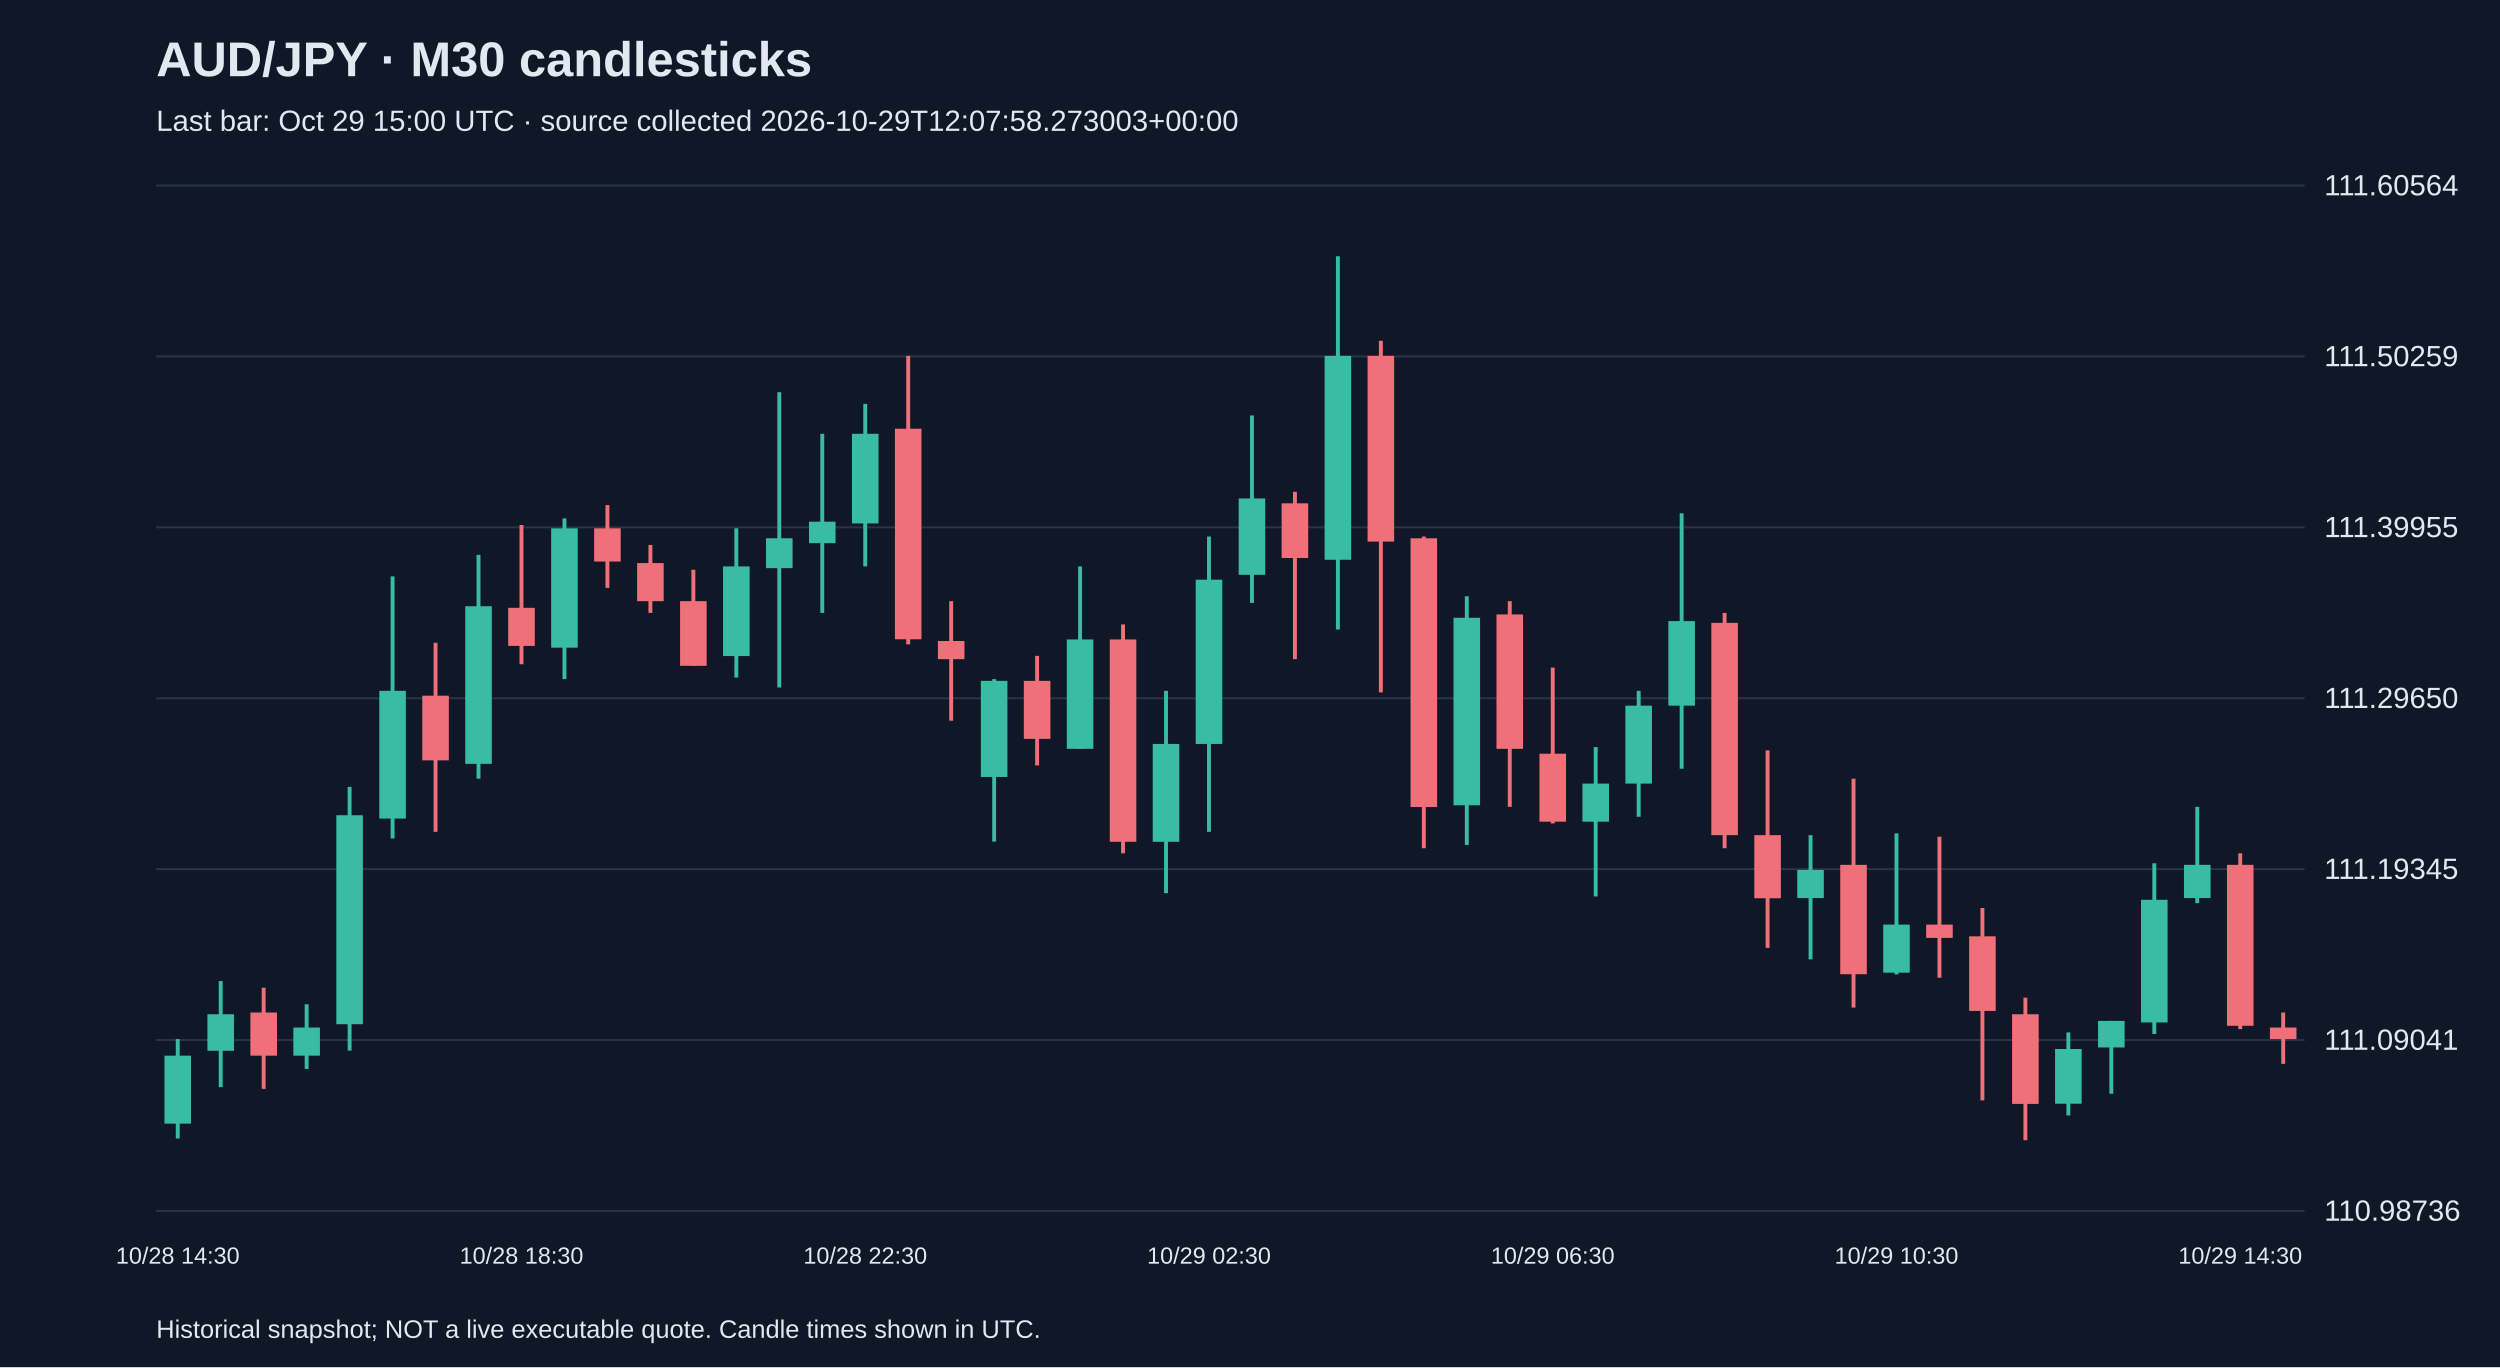
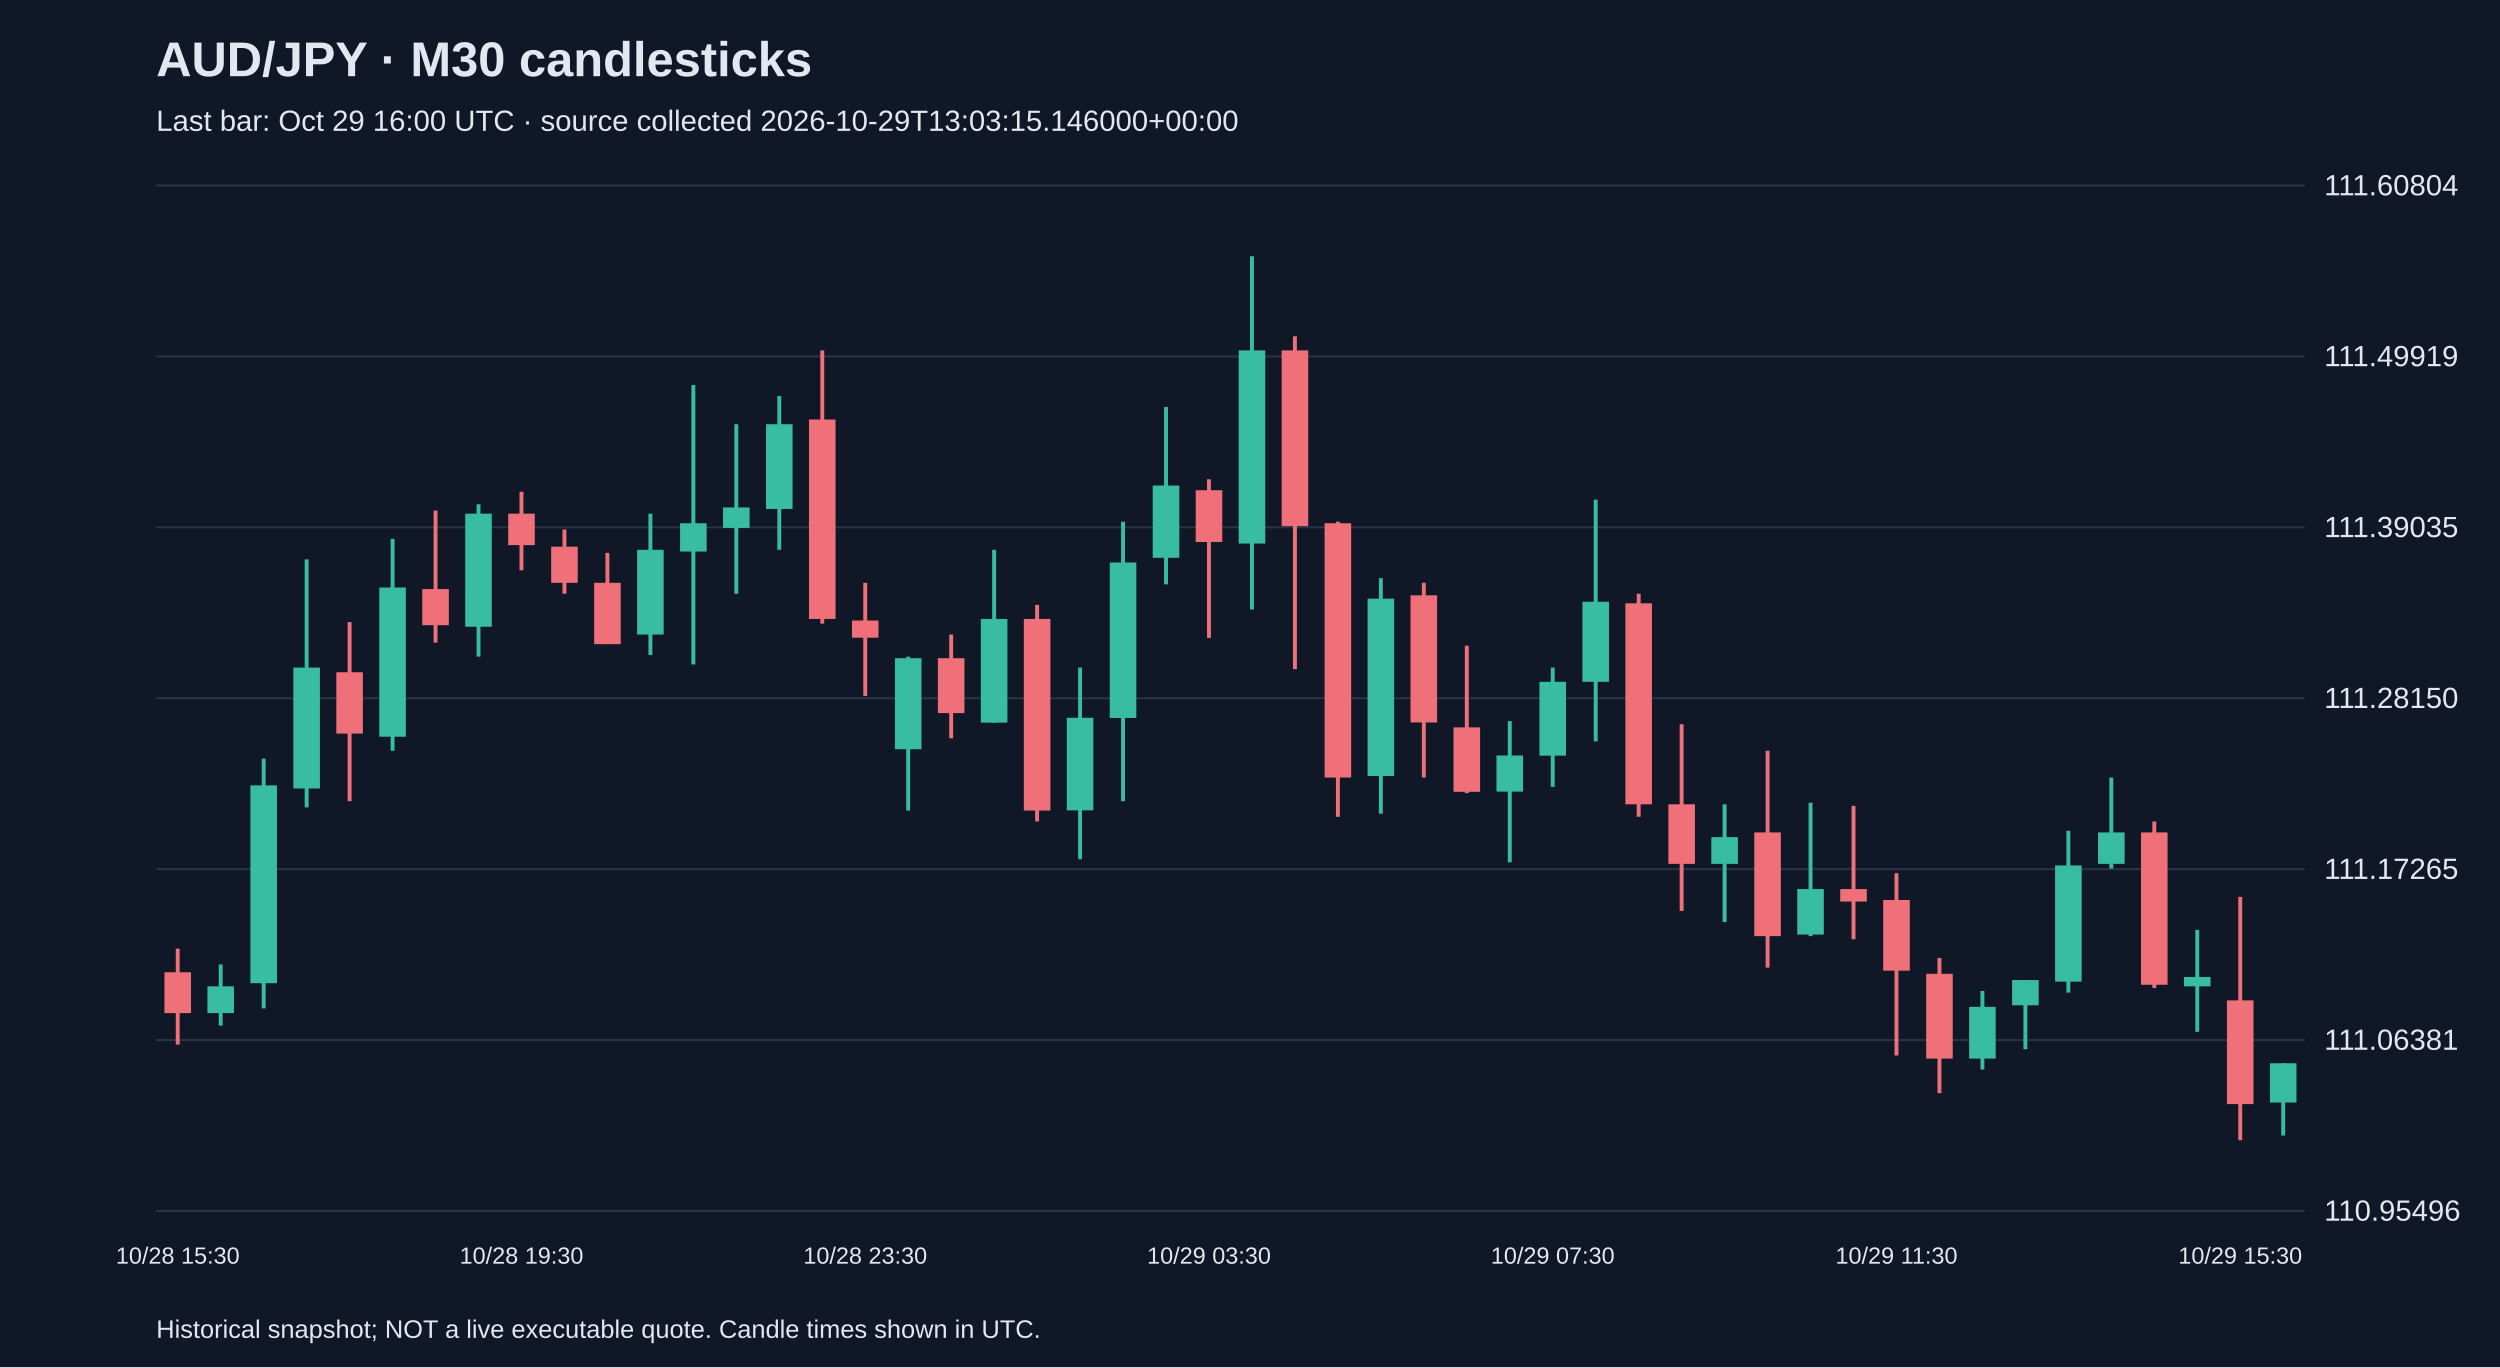
<svg xmlns="http://www.w3.org/2000/svg" viewBox="0 0 1280 700">
  <rect width="100%" height="100%" fill="#101827" />
  <style>text{font-family:Arial,sans-serif;fill:#e2e8f0}</style>
  <text x="80" y="39" font-size="25" font-weight="bold">AUD/JPY · M30 candlesticks</text>
-   <text x="80" y="67" font-size="15" fill="#a6b1c5">Last bar: Oct 29 15:00 UTC · source collected 2026-10-29T12:07:58.273003+00:00</text>
+   <text x="80" y="67" font-size="15" fill="#a6b1c5">Last bar: Oct 29 16:00 UTC · source collected 2026-10-29T13:03:15.146000+00:00</text>
  <line x1="80" y1="620.0" x2="1180" y2="620.0" stroke="#283548" />
-   <text x="1190" y="625.0" font-size="15">110.98736</text>
+   <text x="1190" y="625.0" font-size="15">110.95496</text>
  <line x1="80" y1="532.5" x2="1180" y2="532.5" stroke="#283548" />
-   <text x="1190" y="537.5" font-size="15">111.09041</text>
+   <text x="1190" y="537.5" font-size="15">111.06381</text>
  <line x1="80" y1="445.0" x2="1180" y2="445.0" stroke="#283548" />
-   <text x="1190" y="450.0" font-size="15">111.19345</text>
+   <text x="1190" y="450.0" font-size="15">111.17265</text>
  <line x1="80" y1="357.5" x2="1180" y2="357.5" stroke="#283548" />
-   <text x="1190" y="362.5" font-size="15">111.29650</text>
+   <text x="1190" y="362.5" font-size="15">111.28150</text>
  <line x1="80" y1="270.0" x2="1180" y2="270.0" stroke="#283548" />
-   <text x="1190" y="275.0" font-size="15">111.39955</text>
+   <text x="1190" y="275.0" font-size="15">111.39035</text>
  <line x1="80" y1="182.5" x2="1180" y2="182.5" stroke="#283548" />
-   <text x="1190" y="187.5" font-size="15">111.50259</text>
+   <text x="1190" y="187.5" font-size="15">111.49919</text>
  <line x1="80" y1="95.0" x2="1180" y2="95.0" stroke="#283548" />
-   <text x="1190" y="100.0" font-size="15">111.60564</text>
-   <line x1="91.0" y1="532.0" x2="91.0" y2="582.9" stroke="#38bca2" stroke-width="2" />
-   <rect x="84.2" y="540.5" width="13.6" height="34.8" fill="#38bca2" />
-   <text x="91.0" y="647" text-anchor="middle" font-size="12">10/28 14:30</text>
-   <line x1="113.0" y1="502.3" x2="113.0" y2="556.6" stroke="#38bca2" stroke-width="2" />
-   <rect x="106.2" y="519.3" width="13.6" height="18.7" fill="#38bca2" />
-   <line x1="135.0" y1="505.7" x2="135.0" y2="557.5" stroke="#f07079" stroke-width="2" />
-   <rect x="128.2" y="518.4" width="13.6" height="22.1" fill="#f07079" />
-   <line x1="157.0" y1="514.2" x2="157.0" y2="547.3" stroke="#38bca2" stroke-width="2" />
-   <rect x="150.2" y="526.1" width="13.6" height="14.4" fill="#38bca2" />
-   <line x1="179.0" y1="402.9" x2="179.0" y2="537.9" stroke="#38bca2" stroke-width="2" />
-   <rect x="172.2" y="417.4" width="13.6" height="107.0" fill="#38bca2" />
-   <line x1="201.0" y1="295.1" x2="201.0" y2="429.3" stroke="#38bca2" stroke-width="2" />
-   <rect x="194.2" y="353.7" width="13.6" height="65.4" fill="#38bca2" />
-   <line x1="223.0" y1="329.1" x2="223.0" y2="425.9" stroke="#f07079" stroke-width="2" />
-   <rect x="216.2" y="356.2" width="13.6" height="33.1" fill="#f07079" />
-   <line x1="245.0" y1="284.1" x2="245.0" y2="398.7" stroke="#38bca2" stroke-width="2" />
-   <rect x="238.2" y="310.4" width="13.6" height="80.7" fill="#38bca2" />
-   <line x1="267.0" y1="268.8" x2="267.0" y2="340.1" stroke="#f07079" stroke-width="2" />
-   <rect x="260.2" y="311.2" width="13.6" height="19.5" fill="#f07079" />
-   <text x="267.0" y="647" text-anchor="middle" font-size="12">10/28 18:30</text>
-   <line x1="289.0" y1="265.4" x2="289.0" y2="347.7" stroke="#38bca2" stroke-width="2" />
-   <rect x="282.2" y="270.5" width="13.6" height="61.1" fill="#38bca2" />
-   <line x1="311.0" y1="258.6" x2="311.0" y2="301.0" stroke="#f07079" stroke-width="2" />
-   <rect x="304.2" y="270.5" width="13.6" height="17.0" fill="#f07079" />
-   <line x1="333.0" y1="279.0" x2="333.0" y2="313.8" stroke="#f07079" stroke-width="2" />
-   <rect x="326.2" y="288.3" width="13.6" height="19.5" fill="#f07079" />
-   <line x1="355.0" y1="291.7" x2="355.0" y2="340.9" stroke="#f07079" stroke-width="2" />
-   <rect x="348.2" y="307.8" width="13.6" height="33.1" fill="#f07079" />
-   <line x1="377.0" y1="270.5" x2="377.0" y2="346.9" stroke="#38bca2" stroke-width="2" />
-   <rect x="370.2" y="290.0" width="13.6" height="45.9" fill="#38bca2" />
-   <line x1="399.0" y1="200.8" x2="399.0" y2="352.0" stroke="#38bca2" stroke-width="2" />
-   <rect x="392.2" y="275.6" width="13.6" height="15.3" fill="#38bca2" />
-   <line x1="421.0" y1="222.1" x2="421.0" y2="313.8" stroke="#38bca2" stroke-width="2" />
-   <rect x="414.2" y="267.1" width="13.6" height="11.0" fill="#38bca2" />
-   <line x1="443.0" y1="206.8" x2="443.0" y2="290.0" stroke="#38bca2" stroke-width="2" />
-   <rect x="436.2" y="222.1" width="13.6" height="45.9" fill="#38bca2" />
-   <text x="443.0" y="647" text-anchor="middle" font-size="12">10/28 22:30</text>
-   <line x1="465.0" y1="182.2" x2="465.0" y2="329.9" stroke="#f07079" stroke-width="2" />
-   <rect x="458.2" y="219.5" width="13.6" height="107.8" fill="#f07079" />
-   <line x1="487.0" y1="307.8" x2="487.0" y2="369.0" stroke="#f07079" stroke-width="2" />
-   <rect x="480.2" y="328.2" width="13.6" height="9.3" fill="#f07079" />
-   <line x1="509.0" y1="347.7" x2="509.0" y2="430.9" stroke="#38bca2" stroke-width="2" />
-   <rect x="502.2" y="348.6" width="13.6" height="49.2" fill="#38bca2" />
-   <line x1="531.0" y1="335.8" x2="531.0" y2="391.9" stroke="#f07079" stroke-width="2" />
-   <rect x="524.2" y="348.6" width="13.6" height="29.7" fill="#f07079" />
-   <line x1="553.0" y1="290.0" x2="553.0" y2="383.4" stroke="#38bca2" stroke-width="2" />
-   <rect x="546.2" y="327.4" width="13.6" height="56.0" fill="#38bca2" />
-   <line x1="575.0" y1="319.7" x2="575.0" y2="436.9" stroke="#f07079" stroke-width="2" />
-   <rect x="568.2" y="327.4" width="13.6" height="103.6" fill="#f07079" />
-   <line x1="597.0" y1="353.7" x2="597.0" y2="457.3" stroke="#38bca2" stroke-width="2" />
-   <rect x="590.2" y="380.9" width="13.6" height="50.1" fill="#38bca2" />
-   <line x1="619.0" y1="274.7" x2="619.0" y2="425.9" stroke="#38bca2" stroke-width="2" />
-   <rect x="612.2" y="296.8" width="13.6" height="84.1" fill="#38bca2" />
-   <text x="619.0" y="647" text-anchor="middle" font-size="12">10/29 02:30</text>
-   <line x1="641.0" y1="212.7" x2="641.0" y2="308.7" stroke="#38bca2" stroke-width="2" />
-   <rect x="634.2" y="255.2" width="13.6" height="39.1" fill="#38bca2" />
-   <line x1="663.0" y1="251.8" x2="663.0" y2="337.5" stroke="#f07079" stroke-width="2" />
-   <rect x="656.2" y="257.7" width="13.6" height="28.0" fill="#f07079" />
-   <line x1="685.0" y1="131.2" x2="685.0" y2="322.3" stroke="#38bca2" stroke-width="2" />
-   <rect x="678.2" y="182.2" width="13.6" height="104.4" fill="#38bca2" />
-   <line x1="707.0" y1="174.5" x2="707.0" y2="354.5" stroke="#f07079" stroke-width="2" />
-   <rect x="700.2" y="182.2" width="13.6" height="95.1" fill="#f07079" />
-   <line x1="729.0" y1="274.7" x2="729.0" y2="434.3" stroke="#f07079" stroke-width="2" />
-   <rect x="722.2" y="275.6" width="13.6" height="137.6" fill="#f07079" />
-   <line x1="751.0" y1="305.3" x2="751.0" y2="432.6" stroke="#38bca2" stroke-width="2" />
-   <rect x="744.2" y="316.3" width="13.6" height="96.0" fill="#38bca2" />
-   <line x1="773.0" y1="307.8" x2="773.0" y2="413.1" stroke="#f07079" stroke-width="2" />
-   <rect x="766.2" y="314.6" width="13.6" height="68.8" fill="#f07079" />
-   <line x1="795.0" y1="341.8" x2="795.0" y2="421.6" stroke="#f07079" stroke-width="2" />
-   <rect x="788.2" y="385.9" width="13.6" height="34.8" fill="#f07079" />
-   <text x="795.0" y="647" text-anchor="middle" font-size="12">10/29 06:30</text>
-   <line x1="817.0" y1="382.5" x2="817.0" y2="459.0" stroke="#38bca2" stroke-width="2" />
-   <rect x="810.2" y="401.2" width="13.6" height="19.5" fill="#38bca2" />
-   <line x1="839.0" y1="353.7" x2="839.0" y2="418.2" stroke="#38bca2" stroke-width="2" />
-   <rect x="832.2" y="361.3" width="13.6" height="39.9" fill="#38bca2" />
-   <line x1="861.0" y1="262.8" x2="861.0" y2="393.6" stroke="#38bca2" stroke-width="2" />
-   <rect x="854.2" y="318.0" width="13.6" height="43.3" fill="#38bca2" />
-   <line x1="883.0" y1="313.8" x2="883.0" y2="434.3" stroke="#f07079" stroke-width="2" />
-   <rect x="876.2" y="318.9" width="13.6" height="108.7" fill="#f07079" />
-   <line x1="905.0" y1="384.2" x2="905.0" y2="485.3" stroke="#f07079" stroke-width="2" />
-   <rect x="898.2" y="427.6" width="13.6" height="32.3" fill="#f07079" />
-   <line x1="927.0" y1="427.6" x2="927.0" y2="491.2" stroke="#38bca2" stroke-width="2" />
-   <rect x="920.2" y="445.4" width="13.6" height="14.4" fill="#38bca2" />
-   <line x1="949.0" y1="398.7" x2="949.0" y2="515.9" stroke="#f07079" stroke-width="2" />
-   <rect x="942.2" y="442.8" width="13.6" height="56.0" fill="#f07079" />
-   <line x1="971.0" y1="426.7" x2="971.0" y2="498.9" stroke="#38bca2" stroke-width="2" />
-   <rect x="964.2" y="473.4" width="13.6" height="24.6" fill="#38bca2" />
-   <text x="971.0" y="647" text-anchor="middle" font-size="12">10/29 10:30</text>
-   <line x1="993.0" y1="428.4" x2="993.0" y2="500.6" stroke="#f07079" stroke-width="2" />
-   <rect x="986.2" y="473.4" width="13.6" height="6.8" fill="#f07079" />
-   <line x1="1015.0" y1="464.9" x2="1015.0" y2="563.4" stroke="#f07079" stroke-width="2" />
-   <rect x="1008.2" y="479.4" width="13.6" height="38.2" fill="#f07079" />
-   <line x1="1037.0" y1="510.8" x2="1037.0" y2="583.8" stroke="#f07079" stroke-width="2" />
-   <rect x="1030.2" y="519.3" width="13.6" height="45.9" fill="#f07079" />
-   <line x1="1059.0" y1="528.6" x2="1059.0" y2="571.1" stroke="#38bca2" stroke-width="2" />
-   <rect x="1052.2" y="537.1" width="13.6" height="28.0" fill="#38bca2" />
-   <line x1="1081.0" y1="522.7" x2="1081.0" y2="560.0" stroke="#38bca2" stroke-width="2" />
-   <rect x="1074.2" y="522.7" width="13.6" height="13.6" fill="#38bca2" />
-   <line x1="1103.0" y1="442.0" x2="1103.0" y2="529.4" stroke="#38bca2" stroke-width="2" />
-   <rect x="1096.2" y="460.7" width="13.6" height="62.8" fill="#38bca2" />
-   <line x1="1125.0" y1="413.1" x2="1125.0" y2="462.4" stroke="#38bca2" stroke-width="2" />
-   <rect x="1118.2" y="442.8" width="13.6" height="17.0" fill="#38bca2" />
-   <line x1="1147.0" y1="436.9" x2="1147.0" y2="526.9" stroke="#f07079" stroke-width="2" />
-   <rect x="1140.2" y="442.8" width="13.6" height="82.4" fill="#f07079" />
-   <text x="1147.0" y="647" text-anchor="middle" font-size="12">10/29 14:30</text>
-   <line x1="1169.0" y1="518.4" x2="1169.0" y2="544.7" stroke="#f07079" stroke-width="2" />
-   <rect x="1162.2" y="526.1" width="13.6" height="5.9" fill="#f07079" />
+   <text x="1190" y="100.0" font-size="15">111.60804</text>
+   <line x1="91.0" y1="485.7" x2="91.0" y2="534.8" stroke="#f07079" stroke-width="2" />
+   <rect x="84.2" y="497.8" width="13.6" height="20.9" fill="#f07079" />
+   <text x="91.0" y="647" text-anchor="middle" font-size="12">10/28 15:30</text>
+   <line x1="113.0" y1="493.8" x2="113.0" y2="525.1" stroke="#38bca2" stroke-width="2" />
+   <rect x="106.2" y="505.0" width="13.6" height="13.7" fill="#38bca2" />
+   <line x1="135.0" y1="388.4" x2="135.0" y2="516.3" stroke="#38bca2" stroke-width="2" />
+   <rect x="128.2" y="402.1" width="13.6" height="101.3" fill="#38bca2" />
+   <line x1="157.0" y1="286.4" x2="157.0" y2="413.4" stroke="#38bca2" stroke-width="2" />
+   <rect x="150.2" y="341.8" width="13.6" height="61.9" fill="#38bca2" />
+   <line x1="179.0" y1="318.5" x2="179.0" y2="410.2" stroke="#f07079" stroke-width="2" />
+   <rect x="172.2" y="344.2" width="13.6" height="31.4" fill="#f07079" />
+   <line x1="201.0" y1="275.9" x2="201.0" y2="384.4" stroke="#38bca2" stroke-width="2" />
+   <rect x="194.2" y="300.8" width="13.6" height="76.4" fill="#38bca2" />
+   <line x1="223.0" y1="261.4" x2="223.0" y2="329.0" stroke="#f07079" stroke-width="2" />
+   <rect x="216.2" y="301.6" width="13.6" height="18.5" fill="#f07079" />
+   <line x1="245.0" y1="258.2" x2="245.0" y2="336.2" stroke="#38bca2" stroke-width="2" />
+   <rect x="238.2" y="263.0" width="13.6" height="57.9" fill="#38bca2" />
+   <line x1="267.0" y1="251.8" x2="267.0" y2="292.0" stroke="#f07079" stroke-width="2" />
+   <rect x="260.2" y="263.0" width="13.6" height="16.1" fill="#f07079" />
+   <text x="267.0" y="647" text-anchor="middle" font-size="12">10/28 19:30</text>
+   <line x1="289.0" y1="271.1" x2="289.0" y2="304.0" stroke="#f07079" stroke-width="2" />
+   <rect x="282.2" y="279.9" width="13.6" height="18.5" fill="#f07079" />
+   <line x1="311.0" y1="283.1" x2="311.0" y2="329.8" stroke="#f07079" stroke-width="2" />
+   <rect x="304.2" y="298.4" width="13.6" height="31.4" fill="#f07079" />
+   <line x1="333.0" y1="263.0" x2="333.0" y2="335.4" stroke="#38bca2" stroke-width="2" />
+   <rect x="326.2" y="281.5" width="13.6" height="43.4" fill="#38bca2" />
+   <line x1="355.0" y1="197.1" x2="355.0" y2="340.2" stroke="#38bca2" stroke-width="2" />
+   <rect x="348.2" y="267.9" width="13.6" height="14.5" fill="#38bca2" />
+   <line x1="377.0" y1="217.2" x2="377.0" y2="304.0" stroke="#38bca2" stroke-width="2" />
+   <rect x="370.2" y="259.8" width="13.6" height="10.5" fill="#38bca2" />
+   <line x1="399.0" y1="202.8" x2="399.0" y2="281.5" stroke="#38bca2" stroke-width="2" />
+   <rect x="392.2" y="217.2" width="13.6" height="43.4" fill="#38bca2" />
+   <line x1="421.0" y1="179.4" x2="421.0" y2="319.3" stroke="#f07079" stroke-width="2" />
+   <rect x="414.2" y="214.8" width="13.6" height="102.1" fill="#f07079" />
+   <line x1="443.0" y1="298.4" x2="443.0" y2="356.3" stroke="#f07079" stroke-width="2" />
+   <rect x="436.2" y="317.7" width="13.6" height="8.8" fill="#f07079" />
+   <text x="443.0" y="647" text-anchor="middle" font-size="12">10/28 23:30</text>
+   <line x1="465.0" y1="336.2" x2="465.0" y2="415.0" stroke="#38bca2" stroke-width="2" />
+   <rect x="458.2" y="337.0" width="13.6" height="46.6" fill="#38bca2" />
+   <line x1="487.0" y1="324.9" x2="487.0" y2="378.0" stroke="#f07079" stroke-width="2" />
+   <rect x="480.2" y="337.0" width="13.6" height="28.1" fill="#f07079" />
+   <line x1="509.0" y1="281.5" x2="509.0" y2="370.0" stroke="#38bca2" stroke-width="2" />
+   <rect x="502.2" y="316.9" width="13.6" height="53.1" fill="#38bca2" />
+   <line x1="531.0" y1="309.7" x2="531.0" y2="420.6" stroke="#f07079" stroke-width="2" />
+   <rect x="524.2" y="316.9" width="13.6" height="98.1" fill="#f07079" />
+   <line x1="553.0" y1="341.8" x2="553.0" y2="439.9" stroke="#38bca2" stroke-width="2" />
+   <rect x="546.2" y="367.5" width="13.6" height="47.4" fill="#38bca2" />
+   <line x1="575.0" y1="267.1" x2="575.0" y2="410.2" stroke="#38bca2" stroke-width="2" />
+   <rect x="568.2" y="288.0" width="13.6" height="79.6" fill="#38bca2" />
+   <line x1="597.0" y1="208.4" x2="597.0" y2="299.2" stroke="#38bca2" stroke-width="2" />
+   <rect x="590.2" y="248.6" width="13.6" height="37.0" fill="#38bca2" />
+   <line x1="619.0" y1="245.4" x2="619.0" y2="326.6" stroke="#f07079" stroke-width="2" />
+   <rect x="612.2" y="251.0" width="13.6" height="26.5" fill="#f07079" />
+   <text x="619.0" y="647" text-anchor="middle" font-size="12">10/29 03:30</text>
+   <line x1="641.0" y1="131.2" x2="641.0" y2="312.1" stroke="#38bca2" stroke-width="2" />
+   <rect x="634.2" y="179.4" width="13.6" height="98.9" fill="#38bca2" />
+   <line x1="663.0" y1="172.2" x2="663.0" y2="342.6" stroke="#f07079" stroke-width="2" />
+   <rect x="656.2" y="179.4" width="13.6" height="90.0" fill="#f07079" />
+   <line x1="685.0" y1="267.1" x2="685.0" y2="418.2" stroke="#f07079" stroke-width="2" />
+   <rect x="678.2" y="267.9" width="13.6" height="130.2" fill="#f07079" />
+   <line x1="707.0" y1="296.0" x2="707.0" y2="416.6" stroke="#38bca2" stroke-width="2" />
+   <rect x="700.2" y="306.5" width="13.6" height="90.8" fill="#38bca2" />
+   <line x1="729.0" y1="298.4" x2="729.0" y2="398.1" stroke="#f07079" stroke-width="2" />
+   <rect x="722.2" y="304.8" width="13.6" height="65.1" fill="#f07079" />
+   <line x1="751.0" y1="330.6" x2="751.0" y2="406.1" stroke="#f07079" stroke-width="2" />
+   <rect x="744.2" y="372.4" width="13.6" height="33.0" fill="#f07079" />
+   <line x1="773.0" y1="369.2" x2="773.0" y2="441.5" stroke="#38bca2" stroke-width="2" />
+   <rect x="766.2" y="386.8" width="13.6" height="18.5" fill="#38bca2" />
+   <line x1="795.0" y1="341.8" x2="795.0" y2="402.9" stroke="#38bca2" stroke-width="2" />
+   <rect x="788.2" y="349.1" width="13.6" height="37.8" fill="#38bca2" />
+   <text x="795.0" y="647" text-anchor="middle" font-size="12">10/29 07:30</text>
+   <line x1="817.0" y1="255.8" x2="817.0" y2="379.6" stroke="#38bca2" stroke-width="2" />
+   <rect x="810.2" y="308.1" width="13.6" height="41.0" fill="#38bca2" />
+   <line x1="839.0" y1="304.0" x2="839.0" y2="418.2" stroke="#f07079" stroke-width="2" />
+   <rect x="832.2" y="308.9" width="13.6" height="102.9" fill="#f07079" />
+   <line x1="861.0" y1="370.8" x2="861.0" y2="466.4" stroke="#f07079" stroke-width="2" />
+   <rect x="854.2" y="411.8" width="13.6" height="30.5" fill="#f07079" />
+   <line x1="883.0" y1="411.8" x2="883.0" y2="472.1" stroke="#38bca2" stroke-width="2" />
+   <rect x="876.2" y="428.6" width="13.6" height="13.7" fill="#38bca2" />
+   <line x1="905.0" y1="384.4" x2="905.0" y2="495.4" stroke="#f07079" stroke-width="2" />
+   <rect x="898.2" y="426.2" width="13.6" height="53.1" fill="#f07079" />
+   <line x1="927.0" y1="411.0" x2="927.0" y2="479.3" stroke="#38bca2" stroke-width="2" />
+   <rect x="920.2" y="455.2" width="13.6" height="23.3" fill="#38bca2" />
+   <line x1="949.0" y1="412.6" x2="949.0" y2="480.9" stroke="#f07079" stroke-width="2" />
+   <rect x="942.2" y="455.2" width="13.6" height="6.4" fill="#f07079" />
+   <line x1="971.0" y1="447.1" x2="971.0" y2="540.4" stroke="#f07079" stroke-width="2" />
+   <rect x="964.2" y="460.8" width="13.6" height="36.2" fill="#f07079" />
+   <text x="971.0" y="647" text-anchor="middle" font-size="12">10/29 11:30</text>
+   <line x1="993.0" y1="490.5" x2="993.0" y2="559.7" stroke="#f07079" stroke-width="2" />
+   <rect x="986.2" y="498.6" width="13.6" height="43.4" fill="#f07079" />
+   <line x1="1015.0" y1="507.4" x2="1015.0" y2="547.6" stroke="#38bca2" stroke-width="2" />
+   <rect x="1008.2" y="515.5" width="13.6" height="26.5" fill="#38bca2" />
+   <line x1="1037.0" y1="501.8" x2="1037.0" y2="537.2" stroke="#38bca2" stroke-width="2" />
+   <rect x="1030.2" y="501.8" width="13.6" height="12.9" fill="#38bca2" />
+   <line x1="1059.0" y1="425.4" x2="1059.0" y2="508.2" stroke="#38bca2" stroke-width="2" />
+   <rect x="1052.2" y="443.1" width="13.6" height="59.5" fill="#38bca2" />
+   <line x1="1081.0" y1="398.1" x2="1081.0" y2="444.7" stroke="#38bca2" stroke-width="2" />
+   <rect x="1074.2" y="426.2" width="13.6" height="16.1" fill="#38bca2" />
+   <line x1="1103.0" y1="420.6" x2="1103.0" y2="505.8" stroke="#f07079" stroke-width="2" />
+   <rect x="1096.2" y="426.2" width="13.6" height="78.0" fill="#f07079" />
+   <line x1="1125.0" y1="476.1" x2="1125.0" y2="528.3" stroke="#38bca2" stroke-width="2" />
+   <rect x="1118.2" y="500.2" width="13.6" height="4.8" fill="#38bca2" />
+   <line x1="1147.0" y1="459.2" x2="1147.0" y2="583.8" stroke="#f07079" stroke-width="2" />
+   <rect x="1140.2" y="512.2" width="13.6" height="53.1" fill="#f07079" />
+   <text x="1147.0" y="647" text-anchor="middle" font-size="12">10/29 15:30</text>
+   <line x1="1169.0" y1="544.4" x2="1169.0" y2="581.4" stroke="#38bca2" stroke-width="2" />
+   <rect x="1162.2" y="544.4" width="13.6" height="20.1" fill="#38bca2" />
  <text x="80" y="685" font-size="13">Historical snapshot; NOT a live executable quote. Candle times shown in UTC.</text>
</svg>
